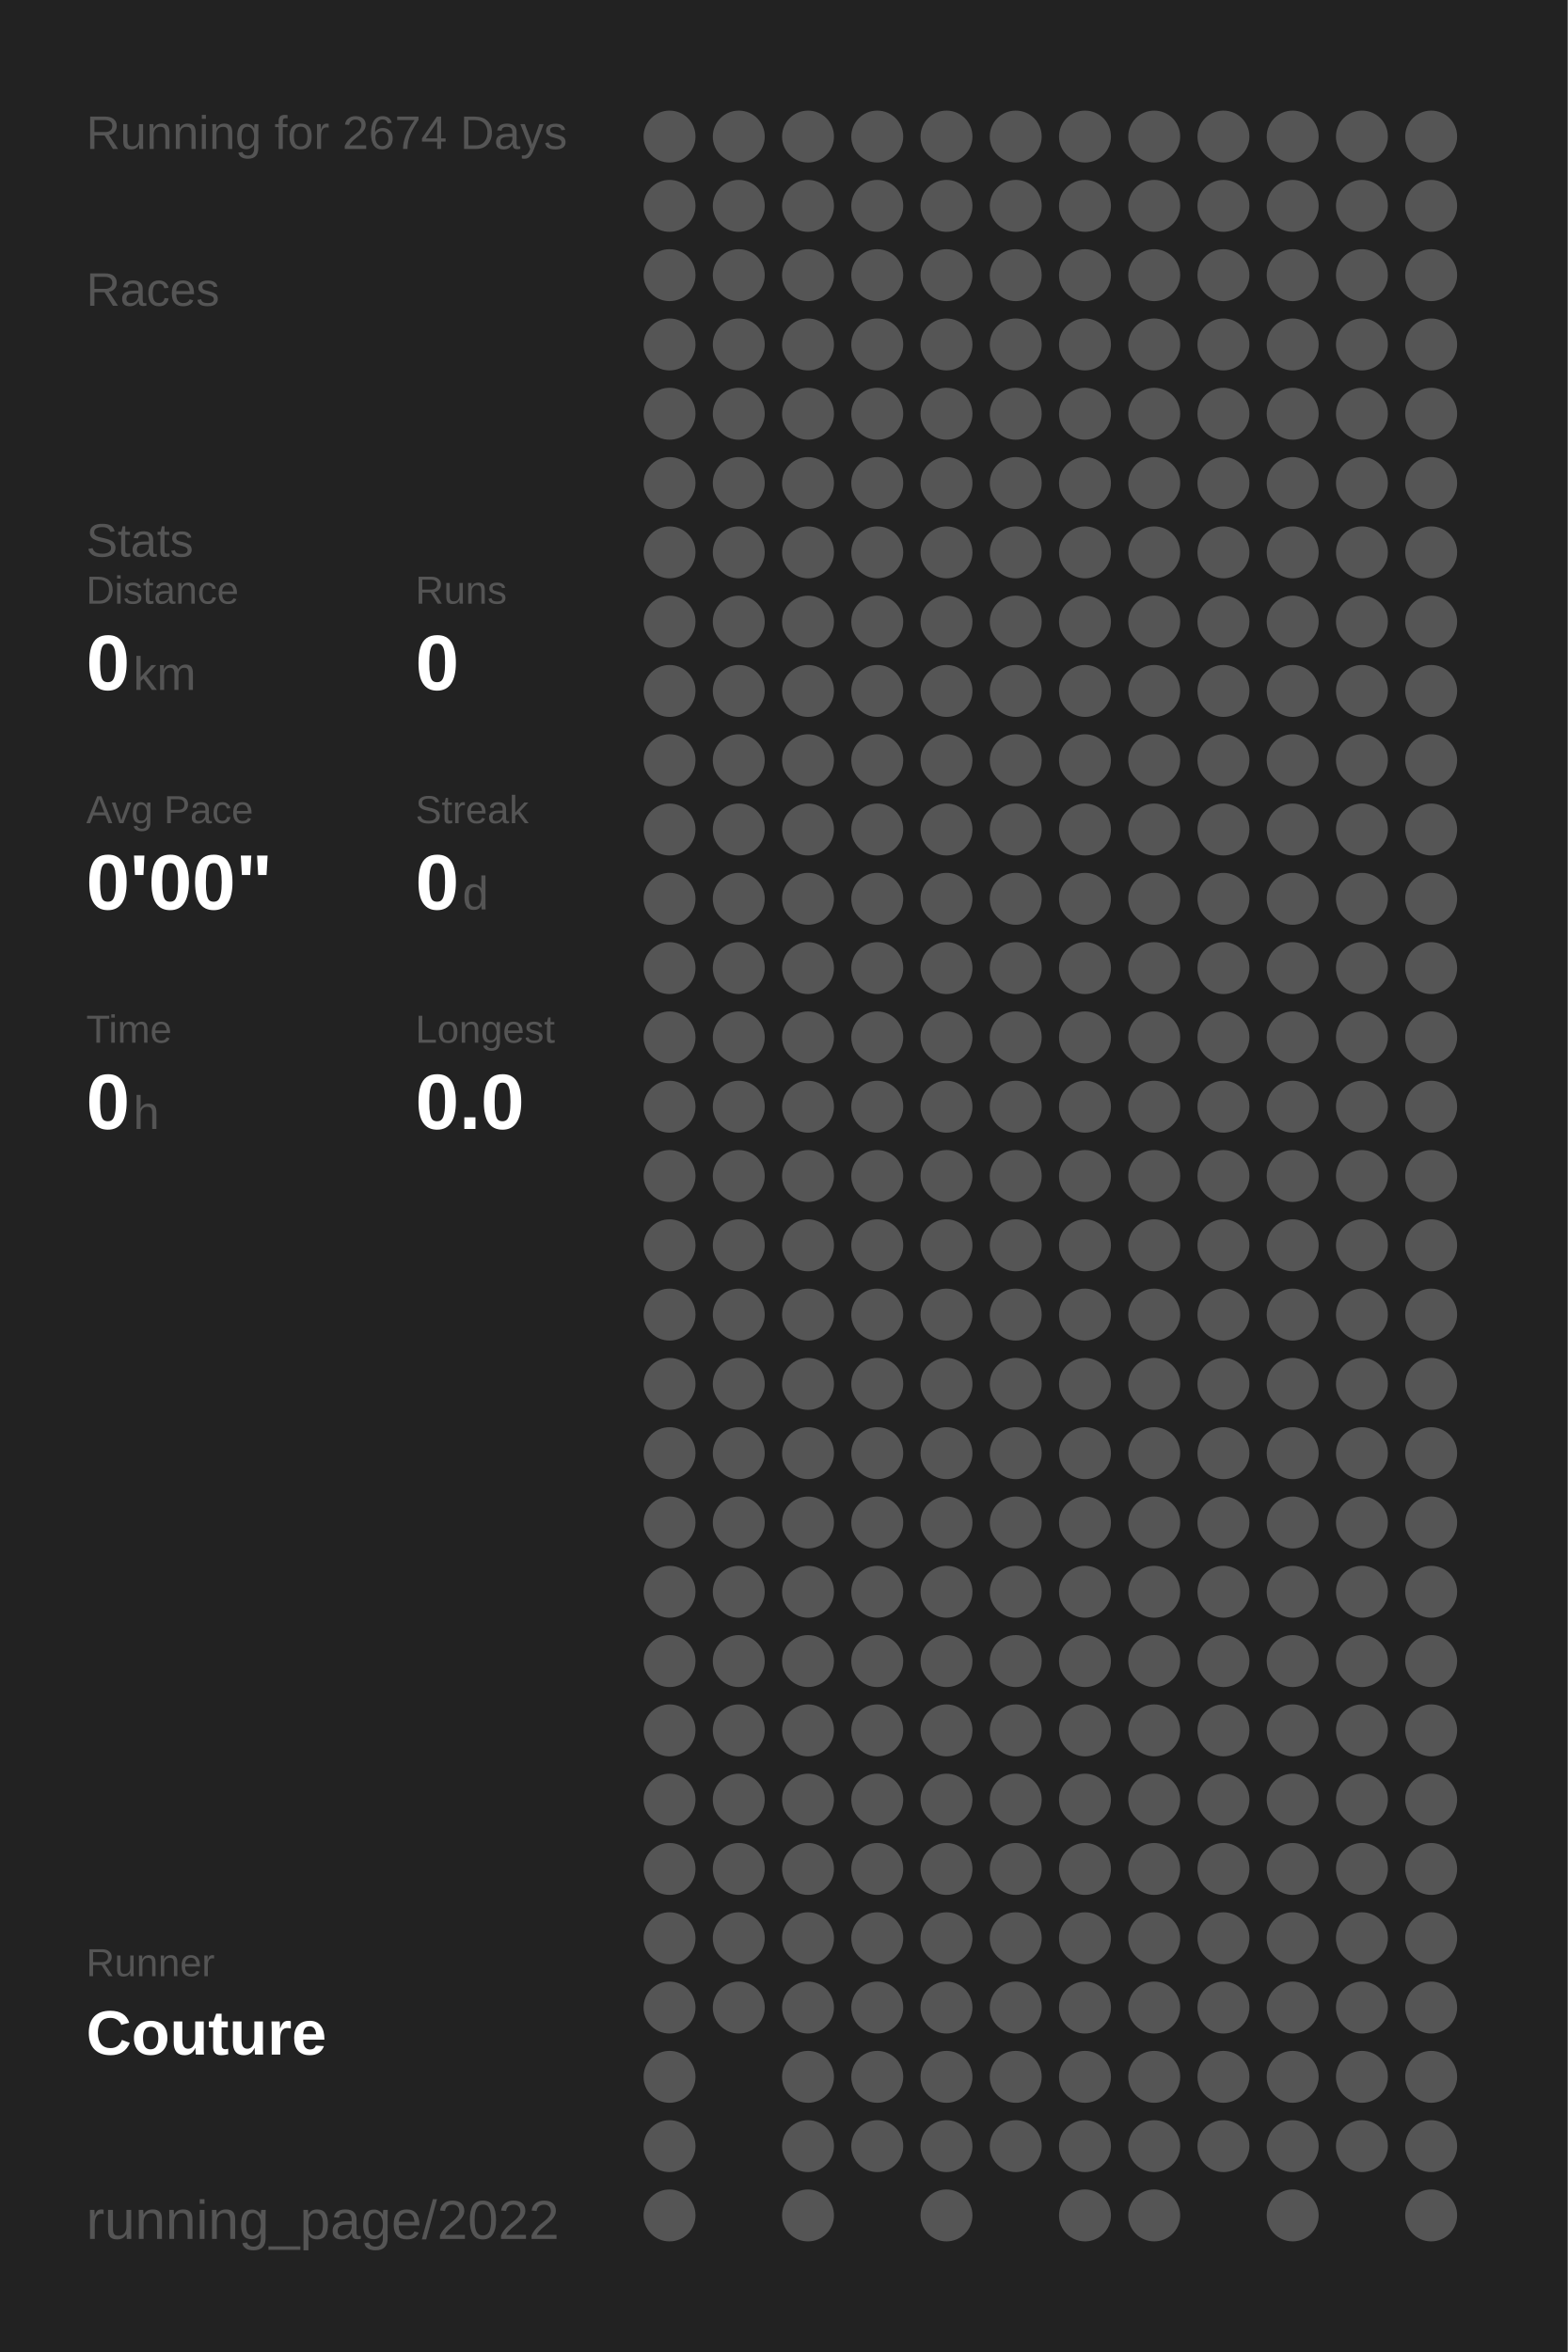
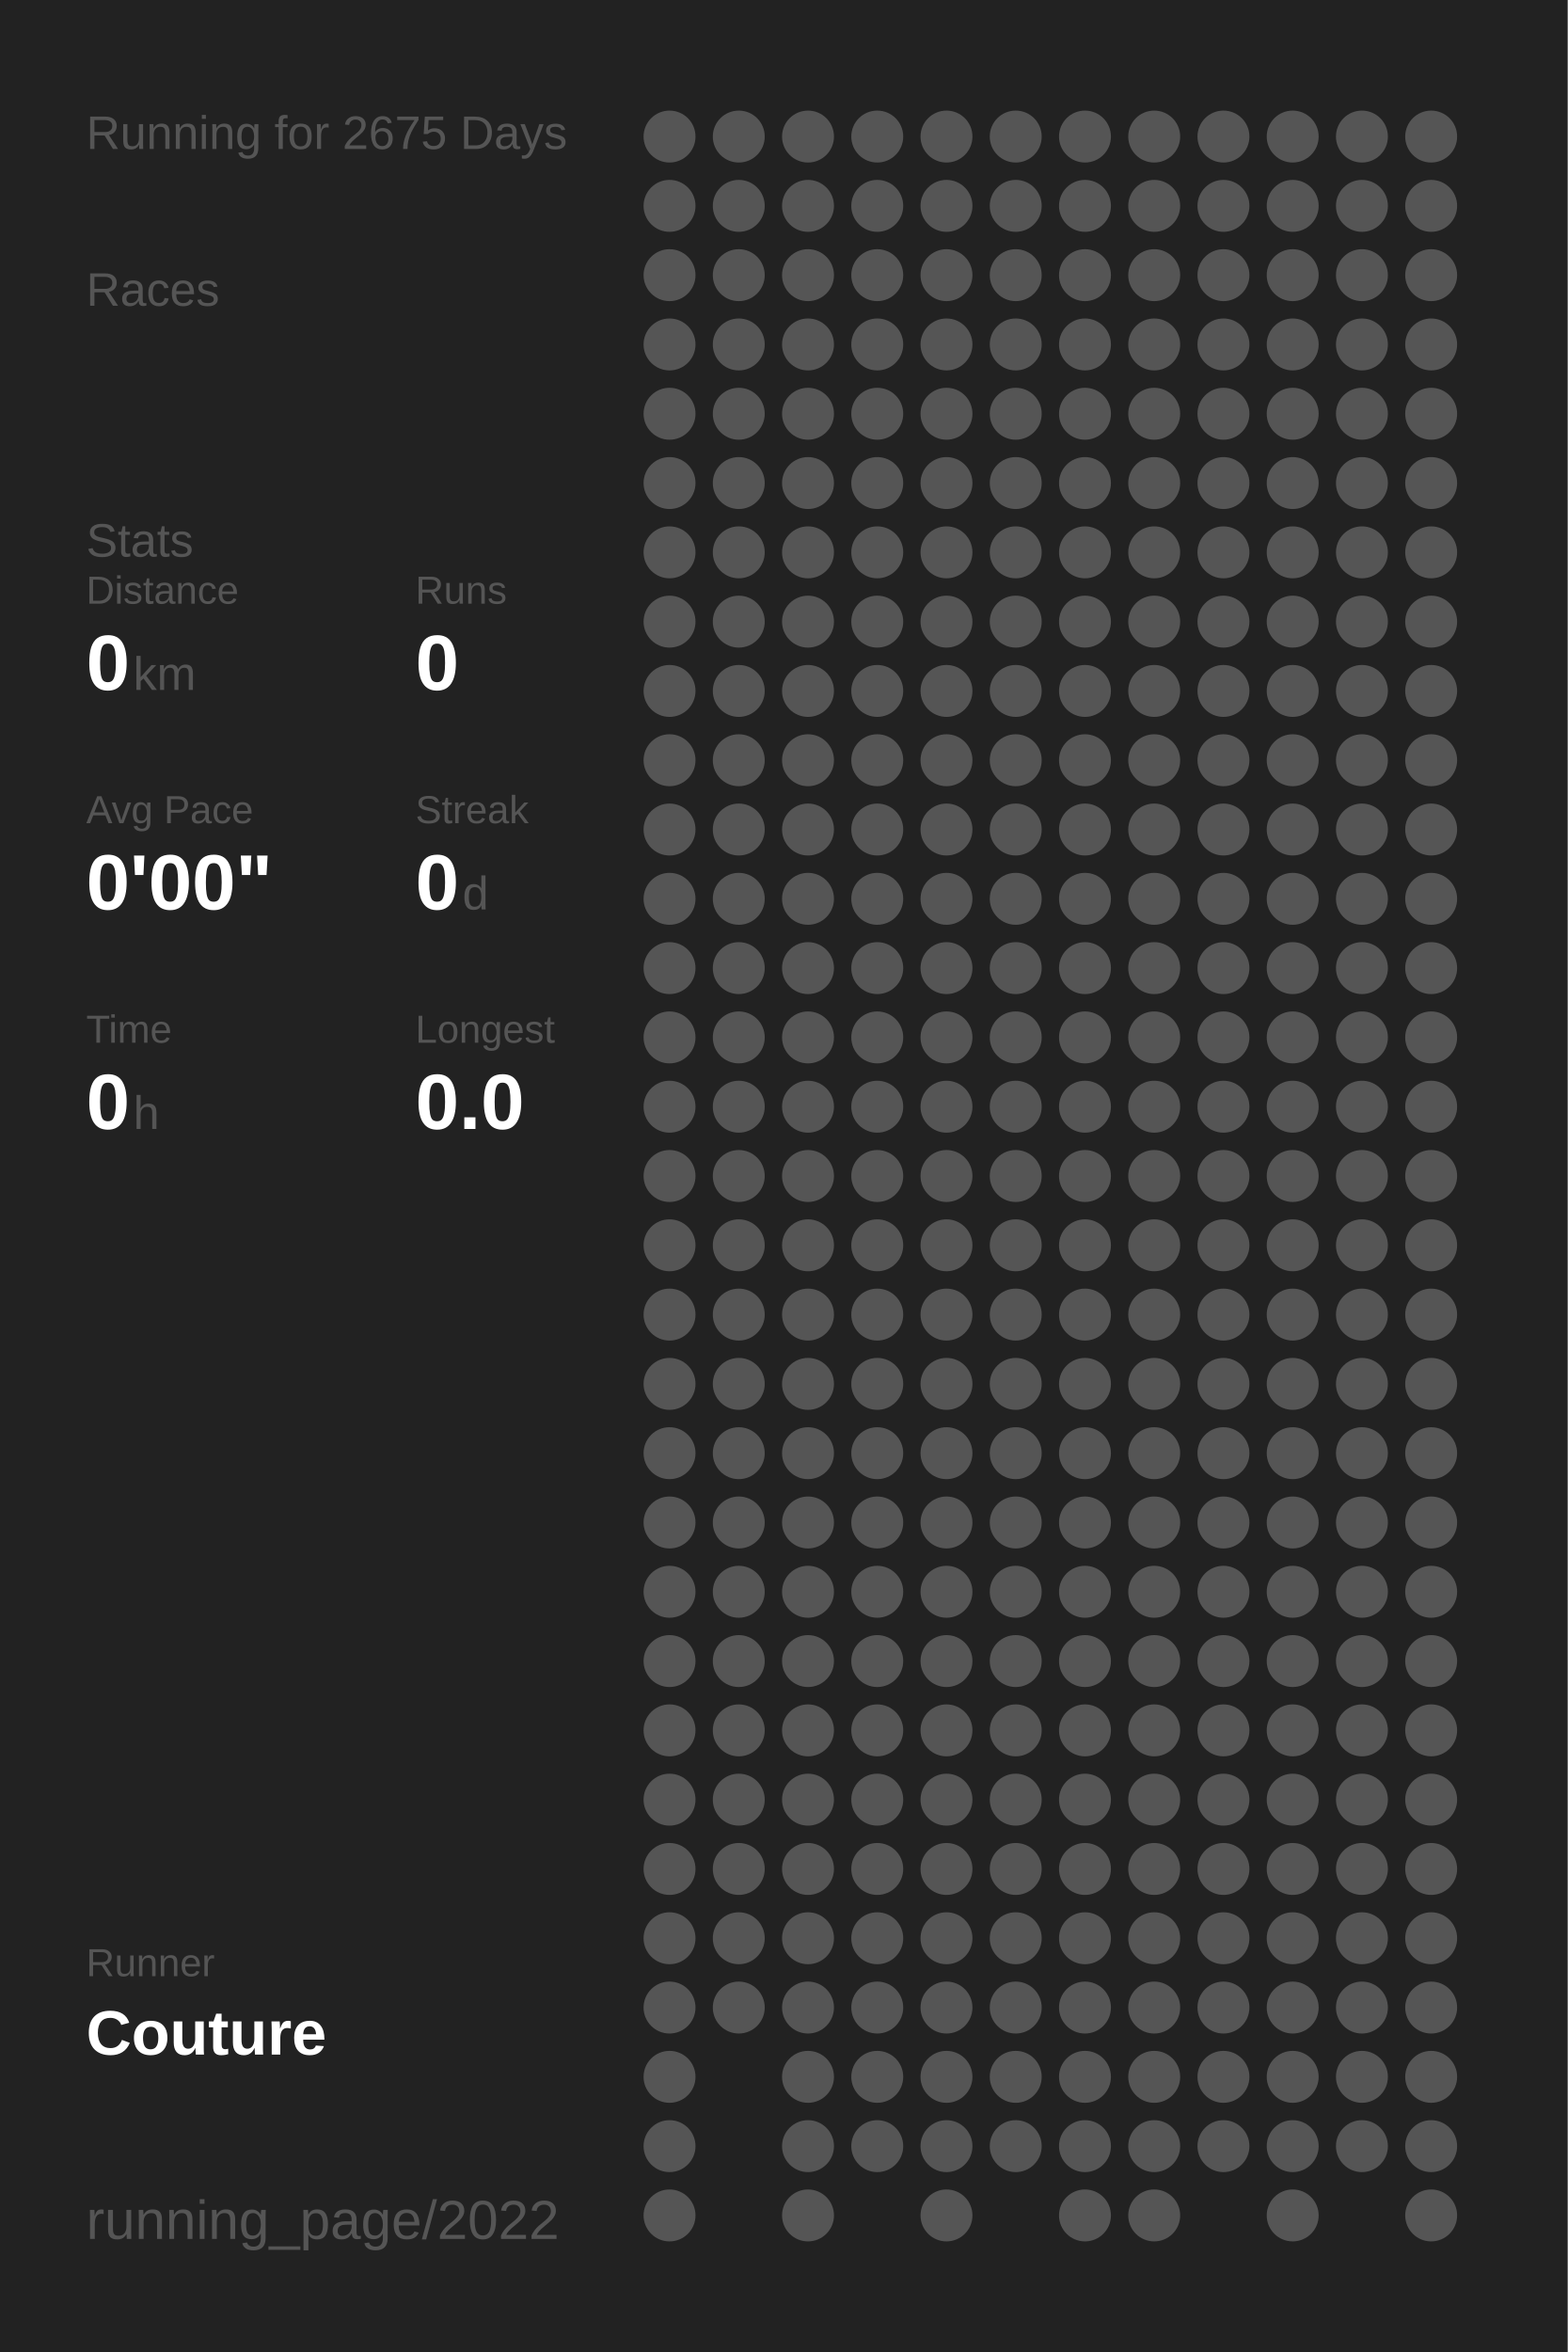
<svg xmlns="http://www.w3.org/2000/svg" baseProfile="full" height="300mm" version="1.1" viewBox="0,0,200,300" width="200mm">
  <defs />
  <rect fill="#222222" height="300" width="200" x="0" y="0" />
-   <text fill="#555555" style="font-size:6px; font-family:Arial;" x="11" y="19">Running for 2674 Days</text>
+   <text fill="#555555" style="font-size:6px; font-family:Arial;" x="11" y="19">Running for 2675 Days</text>
  <text fill="#555555" style="font-size:6px; font-family:Arial;" x="11" y="39">Races</text>
  <text fill="#555555" style="font-size:6px; font-family:Arial;" x="11" y="71">Stats</text>
  <text fill="#555555" style="font-size:5px; font-family:Arial;" x="11" y="77">Distance</text>
  <text fill="#FFFFFF" style="font-size:10px; font-family:Arial; font-weight:bold;" x="11" y="88">0</text>
  <text fill="#555555" style="font-size:6px; font-family:Arial;" x="17" y="88">km</text>
  <text fill="#555555" style="font-size:5px; font-family:Arial;" x="53" y="77">Runs</text>
  <text fill="#FFFFFF" style="font-size:10px; font-family:Arial; font-weight:bold;" x="53" y="88">0</text>
  <text fill="#555555" style="font-size:5px; font-family:Arial;" x="11" y="105">Avg Pace</text>
  <text fill="#FFFFFF" style="font-size:10px; font-family:Arial; font-weight:bold;" x="11" y="116">0'00"</text>
  <text fill="#555555" style="font-size:5px; font-family:Arial;" x="53" y="105">Streak</text>
  <text fill="#FFFFFF" style="font-size:10px; font-family:Arial; font-weight:bold;" x="53" y="116">0</text>
  <text fill="#555555" style="font-size:6px; font-family:Arial;" x="59" y="116">d</text>
  <text fill="#555555" style="font-size:5px; font-family:Arial;" x="11" y="133">Time</text>
  <text fill="#FFFFFF" style="font-size:10px; font-family:Arial; font-weight:bold;" x="11" y="144">0</text>
  <text fill="#555555" style="font-size:6px; font-family:Arial;" x="17" y="144">h</text>
  <text fill="#555555" style="font-size:5px; font-family:Arial;" x="53" y="133">Longest</text>
  <text fill="#FFFFFF" style="font-size:10px; font-family:Arial; font-weight:bold;" x="53" y="144">0.0</text>
  <text fill="#555555" style="font-size:5px; font-family:Arial;" x="11" y="252.065">Runner</text>
  <text fill="#FFFFFF" style="font-size:8px; font-family:Arial; font-weight:bold;" x="11" y="262.065">Couture</text>
  <text fill="#555555" style="font-size:7px; font-family:Arial;" x="11" y="285.581">running_page/2022</text>
  <circle cx="85.417" cy="17.419" fill="#555555" r="3.312" />
  <circle cx="85.417" cy="26.258" fill="#555555" r="3.312" />
  <circle cx="85.417" cy="35.097" fill="#555555" r="3.312" />
  <circle cx="85.417" cy="43.935" fill="#555555" r="3.312" />
  <circle cx="85.417" cy="52.774" fill="#555555" r="3.312" />
  <circle cx="85.417" cy="61.613" fill="#555555" r="3.312" />
  <circle cx="85.417" cy="70.452" fill="#555555" r="3.312" />
  <circle cx="85.417" cy="79.29" fill="#555555" r="3.312" />
  <circle cx="85.417" cy="88.129" fill="#555555" r="3.312" />
  <circle cx="85.417" cy="96.968" fill="#555555" r="3.312" />
  <circle cx="85.417" cy="105.806" fill="#555555" r="3.312" />
  <circle cx="85.417" cy="114.645" fill="#555555" r="3.312" />
  <circle cx="85.417" cy="123.484" fill="#555555" r="3.312" />
  <circle cx="85.417" cy="132.323" fill="#555555" r="3.312" />
  <circle cx="85.417" cy="141.161" fill="#555555" r="3.312" />
  <circle cx="85.417" cy="150" fill="#555555" r="3.312" />
  <circle cx="85.417" cy="158.839" fill="#555555" r="3.312" />
  <circle cx="85.417" cy="167.677" fill="#555555" r="3.312" />
  <circle cx="85.417" cy="176.516" fill="#555555" r="3.312" />
  <circle cx="85.417" cy="185.355" fill="#555555" r="3.312" />
  <circle cx="85.417" cy="194.194" fill="#555555" r="3.312" />
  <circle cx="85.417" cy="203.032" fill="#555555" r="3.312" />
  <circle cx="85.417" cy="211.871" fill="#555555" r="3.312" />
  <circle cx="85.417" cy="220.71" fill="#555555" r="3.312" />
  <circle cx="85.417" cy="229.548" fill="#555555" r="3.312" />
  <circle cx="85.417" cy="238.387" fill="#555555" r="3.312" />
  <circle cx="85.417" cy="247.226" fill="#555555" r="3.312" />
  <circle cx="85.417" cy="256.065" fill="#555555" r="3.312" />
  <circle cx="85.417" cy="264.903" fill="#555555" r="3.312" />
  <circle cx="85.417" cy="273.742" fill="#555555" r="3.312" />
  <circle cx="85.417" cy="282.581" fill="#555555" r="3.312" />
  <circle cx="94.25" cy="17.419" fill="#555555" r="3.312" />
  <circle cx="94.25" cy="26.258" fill="#555555" r="3.312" />
  <circle cx="94.25" cy="35.097" fill="#555555" r="3.312" />
  <circle cx="94.25" cy="43.935" fill="#555555" r="3.312" />
  <circle cx="94.25" cy="52.774" fill="#555555" r="3.312" />
  <circle cx="94.25" cy="61.613" fill="#555555" r="3.312" />
  <circle cx="94.25" cy="70.452" fill="#555555" r="3.312" />
  <circle cx="94.25" cy="79.29" fill="#555555" r="3.312" />
  <circle cx="94.25" cy="88.129" fill="#555555" r="3.312" />
  <circle cx="94.25" cy="96.968" fill="#555555" r="3.312" />
  <circle cx="94.25" cy="105.806" fill="#555555" r="3.312" />
  <circle cx="94.25" cy="114.645" fill="#555555" r="3.312" />
  <circle cx="94.25" cy="123.484" fill="#555555" r="3.312" />
  <circle cx="94.25" cy="132.323" fill="#555555" r="3.312" />
  <circle cx="94.25" cy="141.161" fill="#555555" r="3.312" />
  <circle cx="94.25" cy="150" fill="#555555" r="3.312" />
  <circle cx="94.25" cy="158.839" fill="#555555" r="3.312" />
  <circle cx="94.25" cy="167.677" fill="#555555" r="3.312" />
  <circle cx="94.25" cy="176.516" fill="#555555" r="3.312" />
  <circle cx="94.25" cy="185.355" fill="#555555" r="3.312" />
  <circle cx="94.25" cy="194.194" fill="#555555" r="3.312" />
  <circle cx="94.25" cy="203.032" fill="#555555" r="3.312" />
  <circle cx="94.25" cy="211.871" fill="#555555" r="3.312" />
  <circle cx="94.25" cy="220.71" fill="#555555" r="3.312" />
  <circle cx="94.25" cy="229.548" fill="#555555" r="3.312" />
  <circle cx="94.25" cy="238.387" fill="#555555" r="3.312" />
  <circle cx="94.25" cy="247.226" fill="#555555" r="3.312" />
  <circle cx="94.25" cy="256.065" fill="#555555" r="3.312" />
  <circle cx="103.083" cy="17.419" fill="#555555" r="3.312" />
  <circle cx="103.083" cy="26.258" fill="#555555" r="3.312" />
  <circle cx="103.083" cy="35.097" fill="#555555" r="3.312" />
  <circle cx="103.083" cy="43.935" fill="#555555" r="3.312" />
  <circle cx="103.083" cy="52.774" fill="#555555" r="3.312" />
  <circle cx="103.083" cy="61.613" fill="#555555" r="3.312" />
  <circle cx="103.083" cy="70.452" fill="#555555" r="3.312" />
  <circle cx="103.083" cy="79.29" fill="#555555" r="3.312" />
  <circle cx="103.083" cy="88.129" fill="#555555" r="3.312" />
  <circle cx="103.083" cy="96.968" fill="#555555" r="3.312" />
  <circle cx="103.083" cy="105.806" fill="#555555" r="3.312" />
  <circle cx="103.083" cy="114.645" fill="#555555" r="3.312" />
  <circle cx="103.083" cy="123.484" fill="#555555" r="3.312" />
  <circle cx="103.083" cy="132.323" fill="#555555" r="3.312" />
  <circle cx="103.083" cy="141.161" fill="#555555" r="3.312" />
  <circle cx="103.083" cy="150" fill="#555555" r="3.312" />
  <circle cx="103.083" cy="158.839" fill="#555555" r="3.312" />
  <circle cx="103.083" cy="167.677" fill="#555555" r="3.312" />
  <circle cx="103.083" cy="176.516" fill="#555555" r="3.312" />
  <circle cx="103.083" cy="185.355" fill="#555555" r="3.312" />
  <circle cx="103.083" cy="194.194" fill="#555555" r="3.312" />
  <circle cx="103.083" cy="203.032" fill="#555555" r="3.312" />
  <circle cx="103.083" cy="211.871" fill="#555555" r="3.312" />
  <circle cx="103.083" cy="220.71" fill="#555555" r="3.312" />
  <circle cx="103.083" cy="229.548" fill="#555555" r="3.312" />
  <circle cx="103.083" cy="238.387" fill="#555555" r="3.312" />
  <circle cx="103.083" cy="247.226" fill="#555555" r="3.312" />
  <circle cx="103.083" cy="256.065" fill="#555555" r="3.312" />
  <circle cx="103.083" cy="264.903" fill="#555555" r="3.312" />
  <circle cx="103.083" cy="273.742" fill="#555555" r="3.312" />
  <circle cx="103.083" cy="282.581" fill="#555555" r="3.312" />
  <circle cx="111.917" cy="17.419" fill="#555555" r="3.312" />
  <circle cx="111.917" cy="26.258" fill="#555555" r="3.312" />
  <circle cx="111.917" cy="35.097" fill="#555555" r="3.312" />
  <circle cx="111.917" cy="43.935" fill="#555555" r="3.312" />
  <circle cx="111.917" cy="52.774" fill="#555555" r="3.312" />
  <circle cx="111.917" cy="61.613" fill="#555555" r="3.312" />
  <circle cx="111.917" cy="70.452" fill="#555555" r="3.312" />
  <circle cx="111.917" cy="79.29" fill="#555555" r="3.312" />
  <circle cx="111.917" cy="88.129" fill="#555555" r="3.312" />
  <circle cx="111.917" cy="96.968" fill="#555555" r="3.312" />
  <circle cx="111.917" cy="105.806" fill="#555555" r="3.312" />
  <circle cx="111.917" cy="114.645" fill="#555555" r="3.312" />
  <circle cx="111.917" cy="123.484" fill="#555555" r="3.312" />
  <circle cx="111.917" cy="132.323" fill="#555555" r="3.312" />
  <circle cx="111.917" cy="141.161" fill="#555555" r="3.312" />
  <circle cx="111.917" cy="150" fill="#555555" r="3.312" />
  <circle cx="111.917" cy="158.839" fill="#555555" r="3.312" />
  <circle cx="111.917" cy="167.677" fill="#555555" r="3.312" />
  <circle cx="111.917" cy="176.516" fill="#555555" r="3.312" />
  <circle cx="111.917" cy="185.355" fill="#555555" r="3.312" />
  <circle cx="111.917" cy="194.194" fill="#555555" r="3.312" />
  <circle cx="111.917" cy="203.032" fill="#555555" r="3.312" />
  <circle cx="111.917" cy="211.871" fill="#555555" r="3.312" />
  <circle cx="111.917" cy="220.71" fill="#555555" r="3.312" />
  <circle cx="111.917" cy="229.548" fill="#555555" r="3.312" />
  <circle cx="111.917" cy="238.387" fill="#555555" r="3.312" />
  <circle cx="111.917" cy="247.226" fill="#555555" r="3.312" />
  <circle cx="111.917" cy="256.065" fill="#555555" r="3.312" />
  <circle cx="111.917" cy="264.903" fill="#555555" r="3.312" />
  <circle cx="111.917" cy="273.742" fill="#555555" r="3.312" />
  <circle cx="120.75" cy="17.419" fill="#555555" r="3.312" />
  <circle cx="120.75" cy="26.258" fill="#555555" r="3.312" />
  <circle cx="120.75" cy="35.097" fill="#555555" r="3.312" />
  <circle cx="120.75" cy="43.935" fill="#555555" r="3.312" />
  <circle cx="120.75" cy="52.774" fill="#555555" r="3.312" />
  <circle cx="120.75" cy="61.613" fill="#555555" r="3.312" />
  <circle cx="120.75" cy="70.452" fill="#555555" r="3.312" />
  <circle cx="120.75" cy="79.29" fill="#555555" r="3.312" />
  <circle cx="120.75" cy="88.129" fill="#555555" r="3.312" />
  <circle cx="120.75" cy="96.968" fill="#555555" r="3.312" />
  <circle cx="120.75" cy="105.806" fill="#555555" r="3.312" />
  <circle cx="120.75" cy="114.645" fill="#555555" r="3.312" />
  <circle cx="120.75" cy="123.484" fill="#555555" r="3.312" />
  <circle cx="120.75" cy="132.323" fill="#555555" r="3.312" />
  <circle cx="120.75" cy="141.161" fill="#555555" r="3.312" />
  <circle cx="120.75" cy="150" fill="#555555" r="3.312" />
  <circle cx="120.75" cy="158.839" fill="#555555" r="3.312" />
  <circle cx="120.75" cy="167.677" fill="#555555" r="3.312" />
  <circle cx="120.75" cy="176.516" fill="#555555" r="3.312" />
  <circle cx="120.75" cy="185.355" fill="#555555" r="3.312" />
  <circle cx="120.75" cy="194.194" fill="#555555" r="3.312" />
  <circle cx="120.75" cy="203.032" fill="#555555" r="3.312" />
  <circle cx="120.75" cy="211.871" fill="#555555" r="3.312" />
  <circle cx="120.75" cy="220.71" fill="#555555" r="3.312" />
  <circle cx="120.75" cy="229.548" fill="#555555" r="3.312" />
  <circle cx="120.75" cy="238.387" fill="#555555" r="3.312" />
  <circle cx="120.75" cy="247.226" fill="#555555" r="3.312" />
  <circle cx="120.75" cy="256.065" fill="#555555" r="3.312" />
  <circle cx="120.75" cy="264.903" fill="#555555" r="3.312" />
  <circle cx="120.75" cy="273.742" fill="#555555" r="3.312" />
  <circle cx="120.75" cy="282.581" fill="#555555" r="3.312" />
  <circle cx="129.583" cy="17.419" fill="#555555" r="3.312" />
  <circle cx="129.583" cy="26.258" fill="#555555" r="3.312" />
  <circle cx="129.583" cy="35.097" fill="#555555" r="3.312" />
  <circle cx="129.583" cy="43.935" fill="#555555" r="3.312" />
  <circle cx="129.583" cy="52.774" fill="#555555" r="3.312" />
  <circle cx="129.583" cy="61.613" fill="#555555" r="3.312" />
  <circle cx="129.583" cy="70.452" fill="#555555" r="3.312" />
  <circle cx="129.583" cy="79.29" fill="#555555" r="3.312" />
  <circle cx="129.583" cy="88.129" fill="#555555" r="3.312" />
  <circle cx="129.583" cy="96.968" fill="#555555" r="3.312" />
  <circle cx="129.583" cy="105.806" fill="#555555" r="3.312" />
  <circle cx="129.583" cy="114.645" fill="#555555" r="3.312" />
  <circle cx="129.583" cy="123.484" fill="#555555" r="3.312" />
  <circle cx="129.583" cy="132.323" fill="#555555" r="3.312" />
  <circle cx="129.583" cy="141.161" fill="#555555" r="3.312" />
  <circle cx="129.583" cy="150" fill="#555555" r="3.312" />
  <circle cx="129.583" cy="158.839" fill="#555555" r="3.312" />
  <circle cx="129.583" cy="167.677" fill="#555555" r="3.312" />
  <circle cx="129.583" cy="176.516" fill="#555555" r="3.312" />
  <circle cx="129.583" cy="185.355" fill="#555555" r="3.312" />
  <circle cx="129.583" cy="194.194" fill="#555555" r="3.312" />
  <circle cx="129.583" cy="203.032" fill="#555555" r="3.312" />
  <circle cx="129.583" cy="211.871" fill="#555555" r="3.312" />
  <circle cx="129.583" cy="220.71" fill="#555555" r="3.312" />
  <circle cx="129.583" cy="229.548" fill="#555555" r="3.312" />
  <circle cx="129.583" cy="238.387" fill="#555555" r="3.312" />
  <circle cx="129.583" cy="247.226" fill="#555555" r="3.312" />
  <circle cx="129.583" cy="256.065" fill="#555555" r="3.312" />
  <circle cx="129.583" cy="264.903" fill="#555555" r="3.312" />
  <circle cx="129.583" cy="273.742" fill="#555555" r="3.312" />
  <circle cx="138.417" cy="17.419" fill="#555555" r="3.312" />
  <circle cx="138.417" cy="26.258" fill="#555555" r="3.312" />
  <circle cx="138.417" cy="35.097" fill="#555555" r="3.312" />
  <circle cx="138.417" cy="43.935" fill="#555555" r="3.312" />
  <circle cx="138.417" cy="52.774" fill="#555555" r="3.312" />
  <circle cx="138.417" cy="61.613" fill="#555555" r="3.312" />
  <circle cx="138.417" cy="70.452" fill="#555555" r="3.312" />
  <circle cx="138.417" cy="79.29" fill="#555555" r="3.312" />
  <circle cx="138.417" cy="88.129" fill="#555555" r="3.312" />
  <circle cx="138.417" cy="96.968" fill="#555555" r="3.312" />
  <circle cx="138.417" cy="105.806" fill="#555555" r="3.312" />
  <circle cx="138.417" cy="114.645" fill="#555555" r="3.312" />
  <circle cx="138.417" cy="123.484" fill="#555555" r="3.312" />
  <circle cx="138.417" cy="132.323" fill="#555555" r="3.312" />
  <circle cx="138.417" cy="141.161" fill="#555555" r="3.312" />
  <circle cx="138.417" cy="150" fill="#555555" r="3.312" />
  <circle cx="138.417" cy="158.839" fill="#555555" r="3.312" />
  <circle cx="138.417" cy="167.677" fill="#555555" r="3.312" />
  <circle cx="138.417" cy="176.516" fill="#555555" r="3.312" />
  <circle cx="138.417" cy="185.355" fill="#555555" r="3.312" />
  <circle cx="138.417" cy="194.194" fill="#555555" r="3.312" />
  <circle cx="138.417" cy="203.032" fill="#555555" r="3.312" />
  <circle cx="138.417" cy="211.871" fill="#555555" r="3.312" />
  <circle cx="138.417" cy="220.71" fill="#555555" r="3.312" />
  <circle cx="138.417" cy="229.548" fill="#555555" r="3.312" />
  <circle cx="138.417" cy="238.387" fill="#555555" r="3.312" />
  <circle cx="138.417" cy="247.226" fill="#555555" r="3.312" />
  <circle cx="138.417" cy="256.065" fill="#555555" r="3.312" />
  <circle cx="138.417" cy="264.903" fill="#555555" r="3.312" />
  <circle cx="138.417" cy="273.742" fill="#555555" r="3.312" />
  <circle cx="138.417" cy="282.581" fill="#555555" r="3.312" />
  <circle cx="147.25" cy="17.419" fill="#555555" r="3.312" />
  <circle cx="147.25" cy="26.258" fill="#555555" r="3.312" />
  <circle cx="147.25" cy="35.097" fill="#555555" r="3.312" />
  <circle cx="147.25" cy="43.935" fill="#555555" r="3.312" />
  <circle cx="147.25" cy="52.774" fill="#555555" r="3.312" />
  <circle cx="147.25" cy="61.613" fill="#555555" r="3.312" />
  <circle cx="147.25" cy="70.452" fill="#555555" r="3.312" />
  <circle cx="147.25" cy="79.29" fill="#555555" r="3.312" />
  <circle cx="147.25" cy="88.129" fill="#555555" r="3.312" />
  <circle cx="147.25" cy="96.968" fill="#555555" r="3.312" />
  <circle cx="147.25" cy="105.806" fill="#555555" r="3.312" />
  <circle cx="147.25" cy="114.645" fill="#555555" r="3.312" />
  <circle cx="147.25" cy="123.484" fill="#555555" r="3.312" />
  <circle cx="147.25" cy="132.323" fill="#555555" r="3.312" />
  <circle cx="147.25" cy="141.161" fill="#555555" r="3.312" />
  <circle cx="147.25" cy="150" fill="#555555" r="3.312" />
  <circle cx="147.25" cy="158.839" fill="#555555" r="3.312" />
  <circle cx="147.25" cy="167.677" fill="#555555" r="3.312" />
  <circle cx="147.25" cy="176.516" fill="#555555" r="3.312" />
  <circle cx="147.25" cy="185.355" fill="#555555" r="3.312" />
  <circle cx="147.25" cy="194.194" fill="#555555" r="3.312" />
  <circle cx="147.25" cy="203.032" fill="#555555" r="3.312" />
  <circle cx="147.25" cy="211.871" fill="#555555" r="3.312" />
  <circle cx="147.25" cy="220.71" fill="#555555" r="3.312" />
  <circle cx="147.25" cy="229.548" fill="#555555" r="3.312" />
  <circle cx="147.25" cy="238.387" fill="#555555" r="3.312" />
  <circle cx="147.25" cy="247.226" fill="#555555" r="3.312" />
  <circle cx="147.25" cy="256.065" fill="#555555" r="3.312" />
  <circle cx="147.25" cy="264.903" fill="#555555" r="3.312" />
  <circle cx="147.25" cy="273.742" fill="#555555" r="3.312" />
  <circle cx="147.25" cy="282.581" fill="#555555" r="3.312" />
  <circle cx="156.083" cy="17.419" fill="#555555" r="3.312" />
  <circle cx="156.083" cy="26.258" fill="#555555" r="3.312" />
  <circle cx="156.083" cy="35.097" fill="#555555" r="3.312" />
  <circle cx="156.083" cy="43.935" fill="#555555" r="3.312" />
  <circle cx="156.083" cy="52.774" fill="#555555" r="3.312" />
  <circle cx="156.083" cy="61.613" fill="#555555" r="3.312" />
  <circle cx="156.083" cy="70.452" fill="#555555" r="3.312" />
  <circle cx="156.083" cy="79.29" fill="#555555" r="3.312" />
  <circle cx="156.083" cy="88.129" fill="#555555" r="3.312" />
  <circle cx="156.083" cy="96.968" fill="#555555" r="3.312" />
  <circle cx="156.083" cy="105.806" fill="#555555" r="3.312" />
  <circle cx="156.083" cy="114.645" fill="#555555" r="3.312" />
  <circle cx="156.083" cy="123.484" fill="#555555" r="3.312" />
  <circle cx="156.083" cy="132.323" fill="#555555" r="3.312" />
  <circle cx="156.083" cy="141.161" fill="#555555" r="3.312" />
  <circle cx="156.083" cy="150" fill="#555555" r="3.312" />
  <circle cx="156.083" cy="158.839" fill="#555555" r="3.312" />
  <circle cx="156.083" cy="167.677" fill="#555555" r="3.312" />
  <circle cx="156.083" cy="176.516" fill="#555555" r="3.312" />
  <circle cx="156.083" cy="185.355" fill="#555555" r="3.312" />
  <circle cx="156.083" cy="194.194" fill="#555555" r="3.312" />
  <circle cx="156.083" cy="203.032" fill="#555555" r="3.312" />
  <circle cx="156.083" cy="211.871" fill="#555555" r="3.312" />
  <circle cx="156.083" cy="220.71" fill="#555555" r="3.312" />
  <circle cx="156.083" cy="229.548" fill="#555555" r="3.312" />
  <circle cx="156.083" cy="238.387" fill="#555555" r="3.312" />
  <circle cx="156.083" cy="247.226" fill="#555555" r="3.312" />
  <circle cx="156.083" cy="256.065" fill="#555555" r="3.312" />
  <circle cx="156.083" cy="264.903" fill="#555555" r="3.312" />
  <circle cx="156.083" cy="273.742" fill="#555555" r="3.312" />
  <circle cx="164.917" cy="17.419" fill="#555555" r="3.312" />
  <circle cx="164.917" cy="26.258" fill="#555555" r="3.312" />
  <circle cx="164.917" cy="35.097" fill="#555555" r="3.312" />
  <circle cx="164.917" cy="43.935" fill="#555555" r="3.312" />
  <circle cx="164.917" cy="52.774" fill="#555555" r="3.312" />
  <circle cx="164.917" cy="61.613" fill="#555555" r="3.312" />
  <circle cx="164.917" cy="70.452" fill="#555555" r="3.312" />
  <circle cx="164.917" cy="79.29" fill="#555555" r="3.312" />
  <circle cx="164.917" cy="88.129" fill="#555555" r="3.312" />
  <circle cx="164.917" cy="96.968" fill="#555555" r="3.312" />
  <circle cx="164.917" cy="105.806" fill="#555555" r="3.312" />
  <circle cx="164.917" cy="114.645" fill="#555555" r="3.312" />
  <circle cx="164.917" cy="123.484" fill="#555555" r="3.312" />
  <circle cx="164.917" cy="132.323" fill="#555555" r="3.312" />
  <circle cx="164.917" cy="141.161" fill="#555555" r="3.312" />
  <circle cx="164.917" cy="150" fill="#555555" r="3.312" />
  <circle cx="164.917" cy="158.839" fill="#555555" r="3.312" />
  <circle cx="164.917" cy="167.677" fill="#555555" r="3.312" />
  <circle cx="164.917" cy="176.516" fill="#555555" r="3.312" />
  <circle cx="164.917" cy="185.355" fill="#555555" r="3.312" />
  <circle cx="164.917" cy="194.194" fill="#555555" r="3.312" />
  <circle cx="164.917" cy="203.032" fill="#555555" r="3.312" />
  <circle cx="164.917" cy="211.871" fill="#555555" r="3.312" />
  <circle cx="164.917" cy="220.71" fill="#555555" r="3.312" />
  <circle cx="164.917" cy="229.548" fill="#555555" r="3.312" />
  <circle cx="164.917" cy="238.387" fill="#555555" r="3.312" />
  <circle cx="164.917" cy="247.226" fill="#555555" r="3.312" />
  <circle cx="164.917" cy="256.065" fill="#555555" r="3.312" />
  <circle cx="164.917" cy="264.903" fill="#555555" r="3.312" />
  <circle cx="164.917" cy="273.742" fill="#555555" r="3.312" />
  <circle cx="164.917" cy="282.581" fill="#555555" r="3.312" />
  <circle cx="173.75" cy="17.419" fill="#555555" r="3.312" />
  <circle cx="173.75" cy="26.258" fill="#555555" r="3.312" />
  <circle cx="173.75" cy="35.097" fill="#555555" r="3.312" />
  <circle cx="173.75" cy="43.935" fill="#555555" r="3.312" />
  <circle cx="173.75" cy="52.774" fill="#555555" r="3.312" />
  <circle cx="173.75" cy="61.613" fill="#555555" r="3.312" />
  <circle cx="173.75" cy="70.452" fill="#555555" r="3.312" />
  <circle cx="173.75" cy="79.29" fill="#555555" r="3.312" />
  <circle cx="173.75" cy="88.129" fill="#555555" r="3.312" />
  <circle cx="173.75" cy="96.968" fill="#555555" r="3.312" />
  <circle cx="173.75" cy="105.806" fill="#555555" r="3.312" />
  <circle cx="173.75" cy="114.645" fill="#555555" r="3.312" />
  <circle cx="173.75" cy="123.484" fill="#555555" r="3.312" />
  <circle cx="173.75" cy="132.323" fill="#555555" r="3.312" />
  <circle cx="173.75" cy="141.161" fill="#555555" r="3.312" />
  <circle cx="173.75" cy="150" fill="#555555" r="3.312" />
  <circle cx="173.75" cy="158.839" fill="#555555" r="3.312" />
  <circle cx="173.75" cy="167.677" fill="#555555" r="3.312" />
  <circle cx="173.75" cy="176.516" fill="#555555" r="3.312" />
  <circle cx="173.75" cy="185.355" fill="#555555" r="3.312" />
  <circle cx="173.75" cy="194.194" fill="#555555" r="3.312" />
  <circle cx="173.75" cy="203.032" fill="#555555" r="3.312" />
  <circle cx="173.75" cy="211.871" fill="#555555" r="3.312" />
  <circle cx="173.75" cy="220.71" fill="#555555" r="3.312" />
  <circle cx="173.75" cy="229.548" fill="#555555" r="3.312" />
  <circle cx="173.75" cy="238.387" fill="#555555" r="3.312" />
  <circle cx="173.75" cy="247.226" fill="#555555" r="3.312" />
  <circle cx="173.75" cy="256.065" fill="#555555" r="3.312" />
  <circle cx="173.75" cy="264.903" fill="#555555" r="3.312" />
  <circle cx="173.75" cy="273.742" fill="#555555" r="3.312" />
  <circle cx="182.583" cy="17.419" fill="#555555" r="3.312" />
  <circle cx="182.583" cy="26.258" fill="#555555" r="3.312" />
  <circle cx="182.583" cy="35.097" fill="#555555" r="3.312" />
  <circle cx="182.583" cy="43.935" fill="#555555" r="3.312" />
  <circle cx="182.583" cy="52.774" fill="#555555" r="3.312" />
  <circle cx="182.583" cy="61.613" fill="#555555" r="3.312" />
  <circle cx="182.583" cy="70.452" fill="#555555" r="3.312" />
  <circle cx="182.583" cy="79.29" fill="#555555" r="3.312" />
  <circle cx="182.583" cy="88.129" fill="#555555" r="3.312" />
  <circle cx="182.583" cy="96.968" fill="#555555" r="3.312" />
  <circle cx="182.583" cy="105.806" fill="#555555" r="3.312" />
  <circle cx="182.583" cy="114.645" fill="#555555" r="3.312" />
  <circle cx="182.583" cy="123.484" fill="#555555" r="3.312" />
  <circle cx="182.583" cy="132.323" fill="#555555" r="3.312" />
  <circle cx="182.583" cy="141.161" fill="#555555" r="3.312" />
  <circle cx="182.583" cy="150" fill="#555555" r="3.312" />
  <circle cx="182.583" cy="158.839" fill="#555555" r="3.312" />
  <circle cx="182.583" cy="167.677" fill="#555555" r="3.312" />
  <circle cx="182.583" cy="176.516" fill="#555555" r="3.312" />
  <circle cx="182.583" cy="185.355" fill="#555555" r="3.312" />
  <circle cx="182.583" cy="194.194" fill="#555555" r="3.312" />
  <circle cx="182.583" cy="203.032" fill="#555555" r="3.312" />
  <circle cx="182.583" cy="211.871" fill="#555555" r="3.312" />
  <circle cx="182.583" cy="220.71" fill="#555555" r="3.312" />
  <circle cx="182.583" cy="229.548" fill="#555555" r="3.312" />
  <circle cx="182.583" cy="238.387" fill="#555555" r="3.312" />
  <circle cx="182.583" cy="247.226" fill="#555555" r="3.312" />
  <circle cx="182.583" cy="256.065" fill="#555555" r="3.312" />
  <circle cx="182.583" cy="264.903" fill="#555555" r="3.312" />
  <circle cx="182.583" cy="273.742" fill="#555555" r="3.312" />
  <circle cx="182.583" cy="282.581" fill="#555555" r="3.312" />
</svg>
